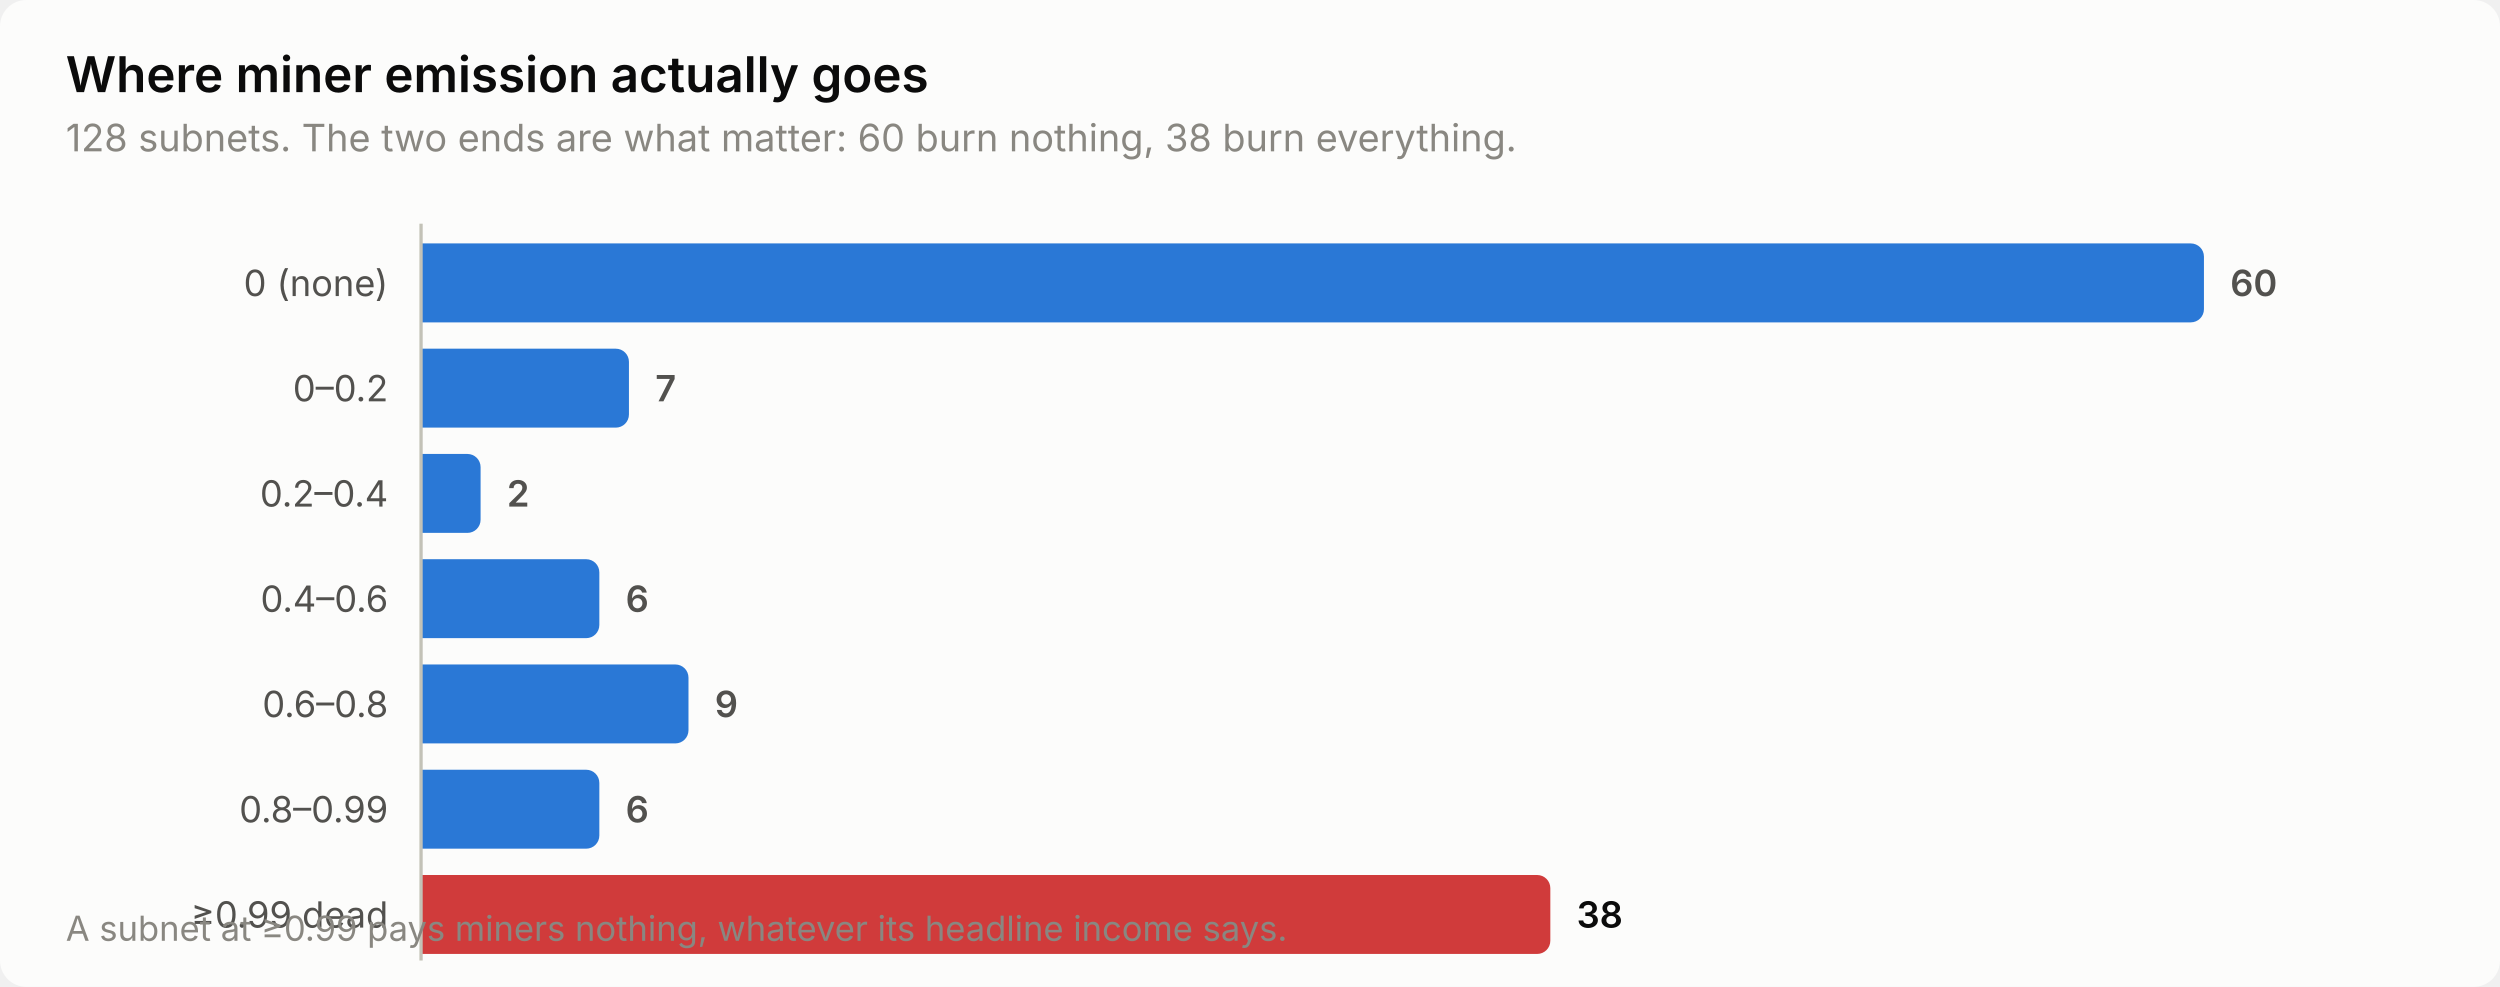
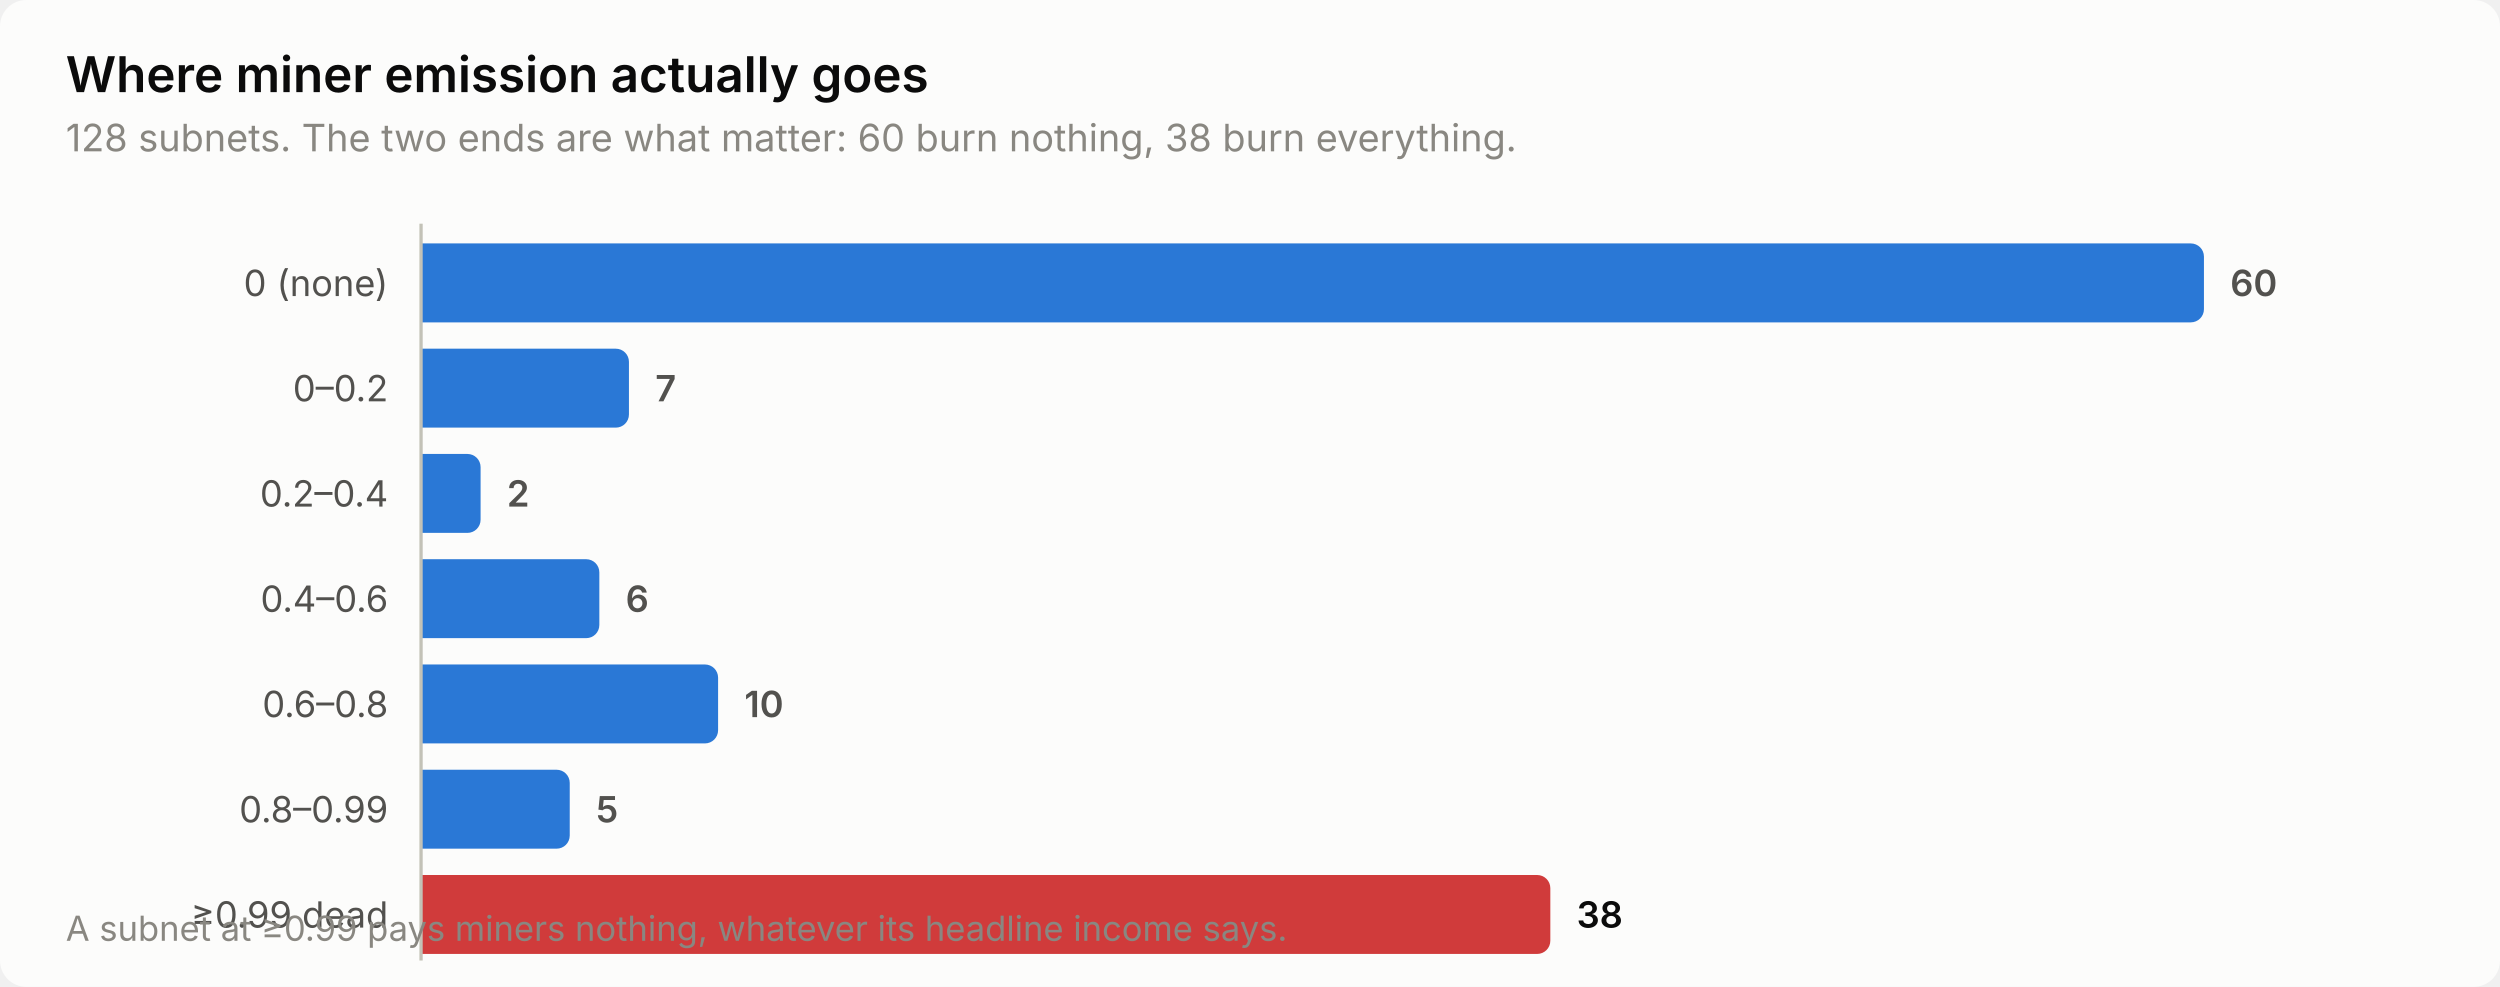
<svg xmlns="http://www.w3.org/2000/svg" width="760" height="300" viewBox="0 0 760 300" role="img" aria-label="Where miner emission actually goes">
  <style>
    text { font-family: system-ui, -apple-system, 'Segoe UI', sans-serif; }
    .t-title { font-size: 15px; font-weight: 600; }
    .t-sub { font-size: 11.5px; }
    .t-lab { font-size: 11px; }
    .t-val { font-size: 11px; font-weight: 600; font-variant-numeric: tabular-nums; }
    .t-tick { font-size: 10.5px; font-variant-numeric: tabular-nums; }

    .surface { fill: #fcfcfb; }
    .ink { fill: #0b0b0b; }
    .ink2 { fill: #52514e; }
    .muted { fill: #898781; }
    .grid { stroke: #e1e0d9; }
    .axis { stroke: #c3c2b7; }
    .accent { fill: #2a78d6; }
    .critical { fill: #d03b3b; }
    .deemph { fill: #d8d7d0; }

    @media (prefers-color-scheme: dark) {
      .surface { fill: #1a1a19; }
      .ink { fill: #ffffff; }
      .ink2 { fill: #c3c2b7; }
      .muted { fill: #898781; }
      .grid { stroke: #2c2c2a; }
      .axis { stroke: #383835; }
      .accent { fill: #3987e5; }
      .deemph { fill: #3a3a37; }
    }
</style>
  <rect class="surface" width="760" height="300" rx="8" />
  <text class="ink t-title" x="20" y="28">Where miner emission actually goes</text>
  <text class="muted t-sub" x="20" y="46">128 subnets. The two ends are what matter: 60 burn nothing, 38 burn everything.</text>
  <text class="ink2 t-lab" x="118" y="90" text-anchor="end">0 (none)</text>
  <path class="accent" d="M128.0,74.0 H666.0 a4.0,4.0 0 0 1 4.0,4.0 V94.0 a4.0,4.0 0 0 1 -4.0,4.0 H128.0 Z" />
  <text class="ink2 t-val" x="678.0" y="90">60</text>
  <text class="ink2 t-lab" x="118" y="122" text-anchor="end">0–0.2</text>
  <path class="accent" d="M128.0,106.0 H187.2 a4.0,4.0 0 0 1 4.0,4.0 V126.0 a4.0,4.0 0 0 1 -4.0,4.0 H128.0 Z" />
  <text class="ink2 t-val" x="199.2" y="122">7</text>
  <text class="ink2 t-lab" x="118" y="154" text-anchor="end">0.2–0.4</text>
  <path class="accent" d="M128.0,138.0 H142.1 a4.0,4.0 0 0 1 4.0,4.0 V158.0 a4.0,4.0 0 0 1 -4.0,4.0 H128.0 Z" />
  <text class="ink2 t-val" x="154.1" y="154">2</text>
  <text class="ink2 t-lab" x="118" y="186" text-anchor="end">0.4–0.6</text>
  <path class="accent" d="M128.0,170.0 H178.2 a4.0,4.0 0 0 1 4.0,4.0 V190.0 a4.0,4.0 0 0 1 -4.0,4.0 H128.0 Z" />
  <text class="ink2 t-val" x="190.2" y="186">6</text>
  <text class="ink2 t-lab" x="118" y="218" text-anchor="end">0.6–0.8</text>
-   <path class="accent" d="M128.0,202.0 H205.3 a4.0,4.0 0 0 1 4.0,4.0 V222.0 a4.0,4.0 0 0 1 -4.0,4.0 H128.0 Z" />
-   <text class="ink2 t-val" x="217.3" y="218">9</text>
+   <path class="accent" d="M128.0,202.0 H214.3 a4.0,4.0 0 0 1 4.0,4.0 V222.0 a4.0,4.0 0 0 1 -4.0,4.0 H128.0 Z" />
+   <text class="ink2 t-val" x="226.3" y="218">10</text>
  <text class="ink2 t-lab" x="118" y="250" text-anchor="end">0.8–0.99</text>
-   <path class="accent" d="M128.0,234.0 H178.2 a4.0,4.0 0 0 1 4.0,4.0 V254.0 a4.0,4.0 0 0 1 -4.0,4.0 H128.0 Z" />
-   <text class="ink2 t-val" x="190.2" y="250">6</text>
+   <path class="accent" d="M128.0,234.0 H169.2 a4.0,4.0 0 0 1 4.0,4.0 V254.0 a4.0,4.0 0 0 1 -4.0,4.0 H128.0 Z" />
+   <text class="ink2 t-val" x="181.2" y="250">5</text>
  <text class="ink2 t-lab" x="118" y="282" text-anchor="end">≥0.99 dead</text>
  <path class="critical" d="M128.0,266.0 H467.3 a4.0,4.0 0 0 1 4.0,4.0 V286.0 a4.0,4.0 0 0 1 -4.0,4.0 H128.0 Z" />
  <text class="ink t-val" x="479.3" y="282">38</text>
  <line class="axis" x1="128" y1="68" x2="128" y2="292" stroke-width="1" />
  <text class="muted t-tick" x="20" y="286">A subnet at ≥0.99 pays miners nothing, whatever its headline income says.</text>
</svg>
